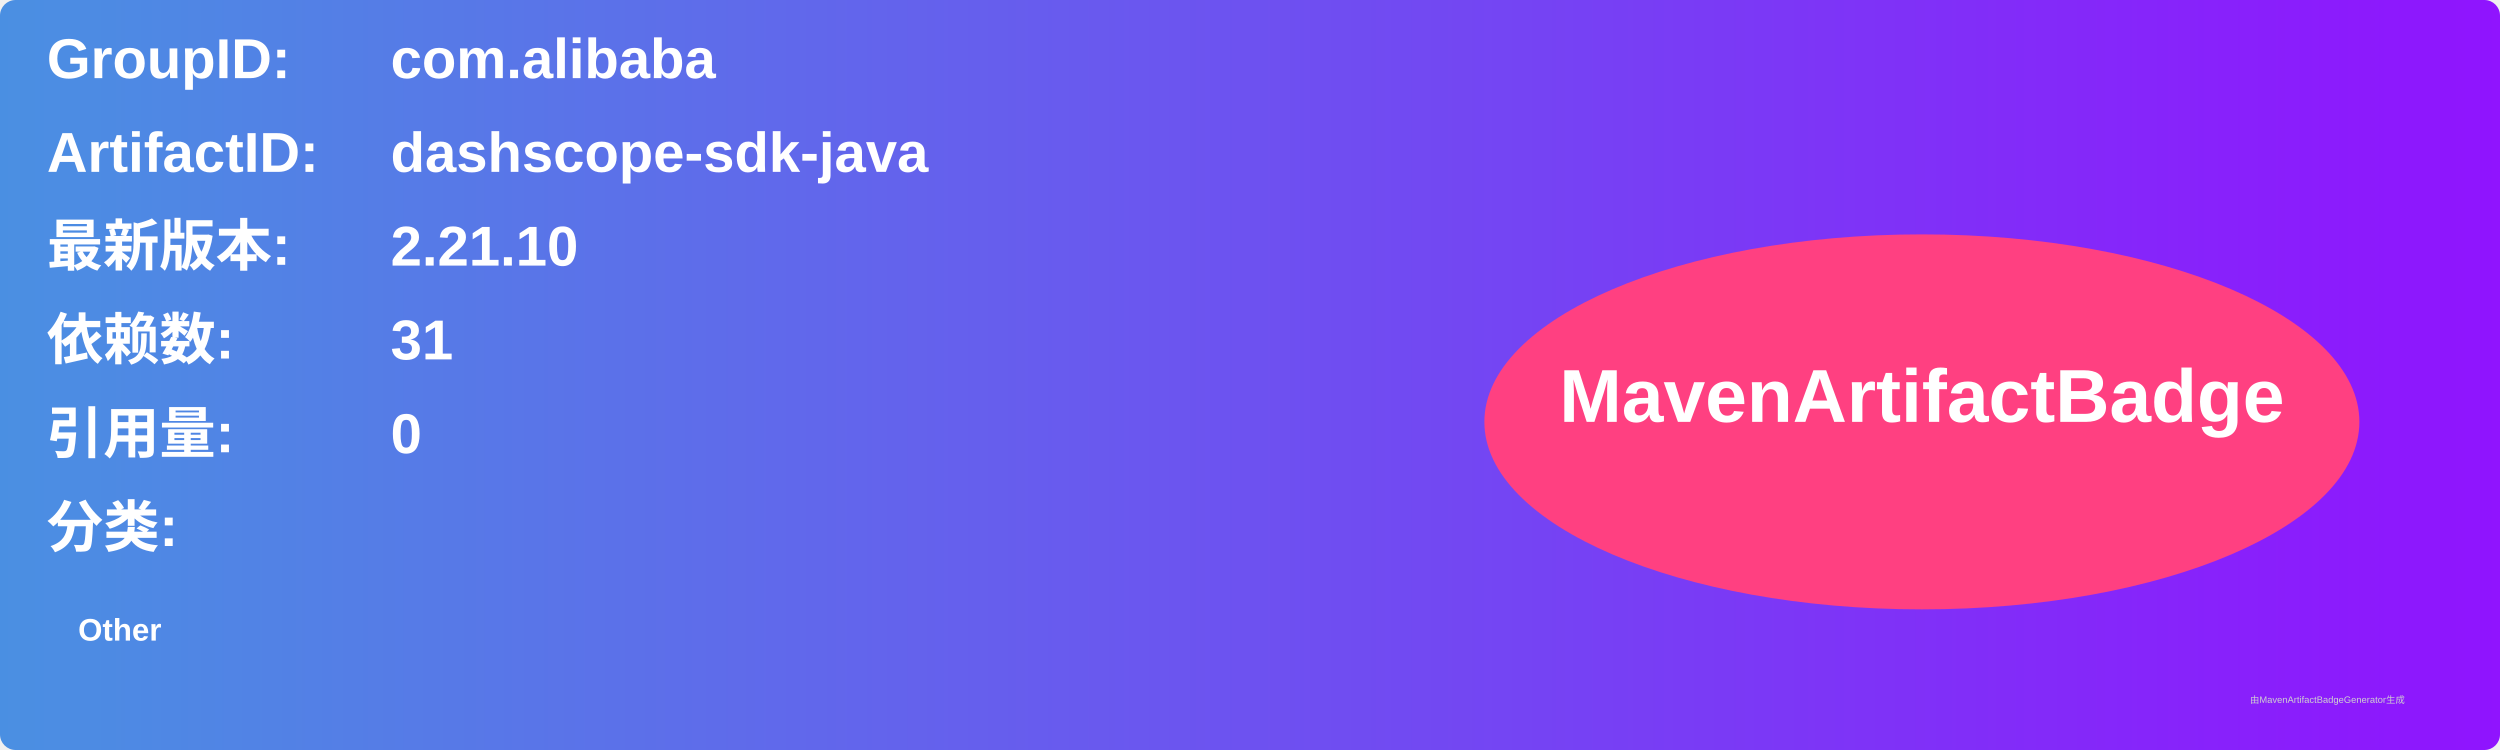
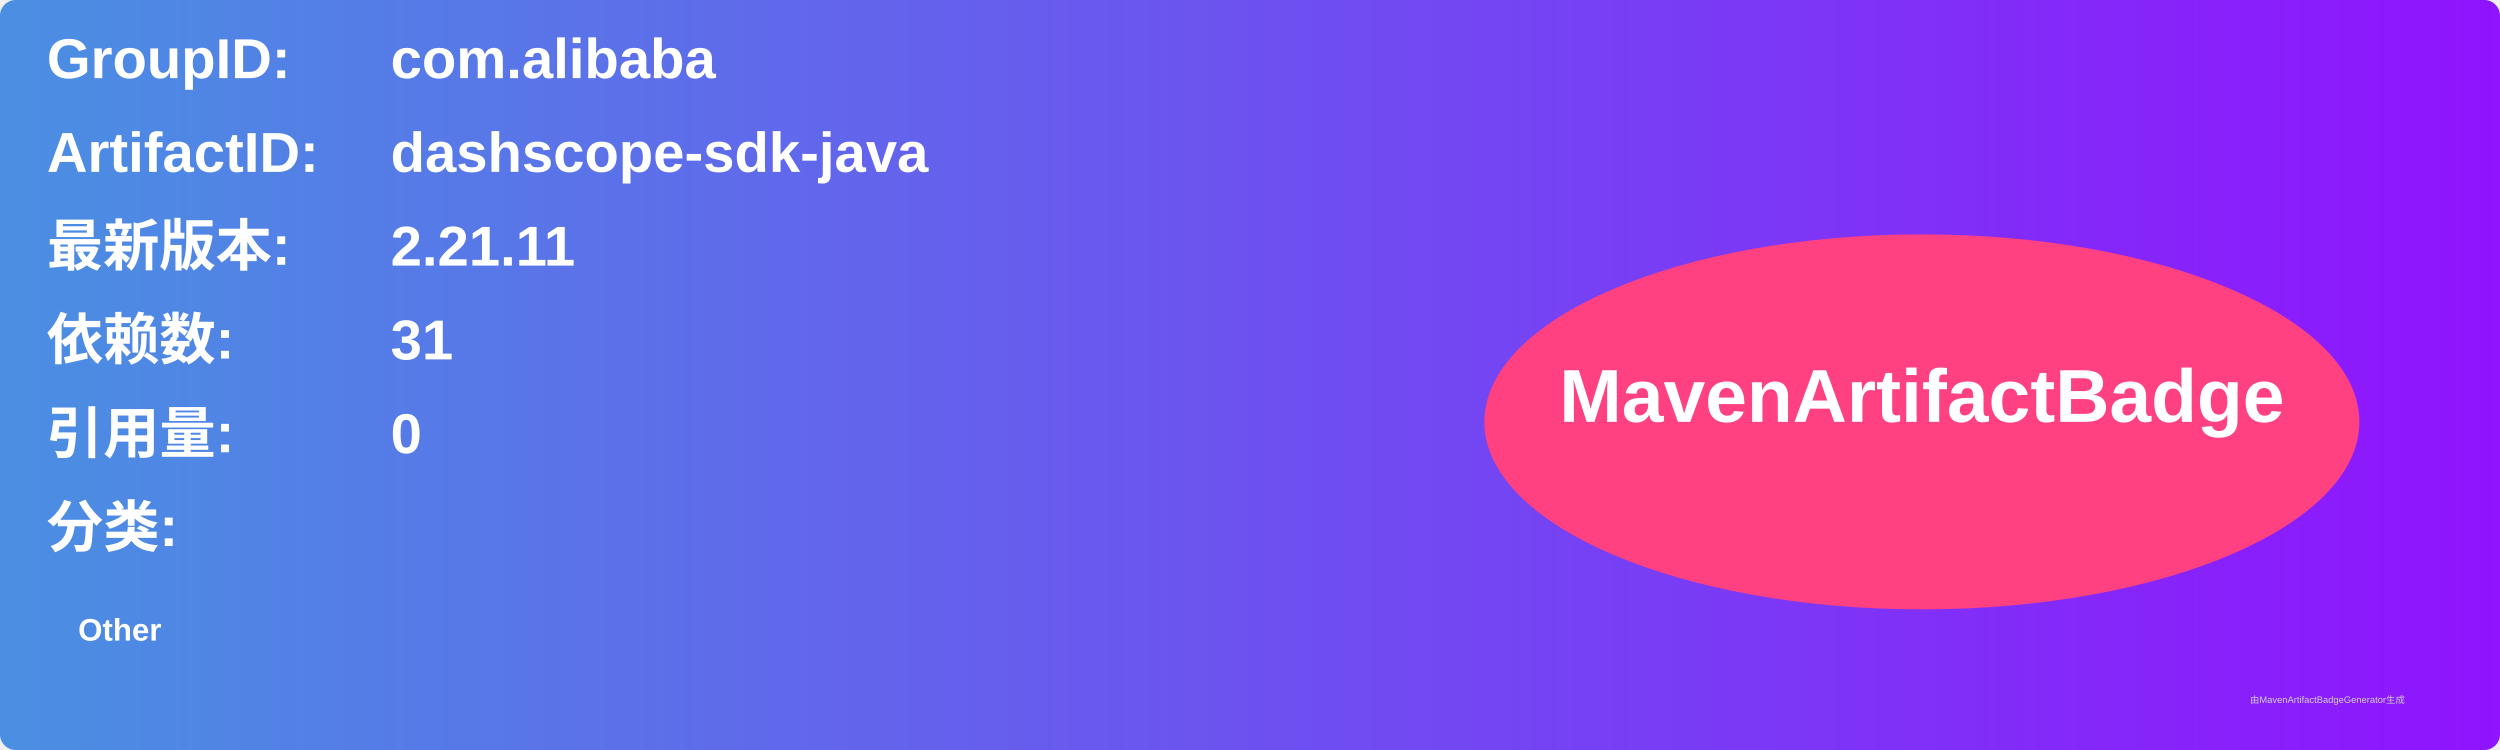
<svg xmlns="http://www.w3.org/2000/svg" width="800" height="240" viewBox="0 0 800 240">
  <linearGradient id="grad" x1="0%" y1="0%" x2="100%" y2="0%">
    <stop offset="0%" stop-color="#4a90e2" />
    <stop offset="100%" stop-color="#9013fe" />
  </linearGradient>
  <rect width="100%" height="100%" rx="5" ry="5" fill="url(#grad)" />
  <g transform="translate(15, 15)">
    <text x="0" y="10" font-family="Arial" font-size="18" fill="white" font-weight="bold" width="260">GroupID:</text>
    <text x="110" y="10" font-family="Arial" font-size="18" fill="white" font-weight="bold" width="460">com.alibaba</text>
    <text x="0" y="40" font-family="Arial" font-size="18" fill="white" font-weight="bold" width="260">ArtifactID:</text>
    <text x="110" y="40" font-family="Arial" font-size="18" fill="white" font-weight="bold" width="460">dashscope-sdk-java</text>
    <text x="0" y="70" font-family="Arial" font-size="18" fill="white" font-weight="bold">最新版本:</text>
    <text x="110" y="70" font-family="Arial" font-size="18" fill="white" font-weight="bold">
-       <tspan font-weight="bold">2.21.10</tspan>
+       <tspan font-weight="bold">2.21.11</tspan>
    </text>
    <text x="0" y="100" font-family="Arial" font-size="18" fill="white" font-weight="bold">依赖数: </text>
    <text x="110" y="100" font-family="Arial" font-size="18" fill="white">
      <tspan font-weight="bold">31</tspan>
    </text>
    <text x="0" y="130" font-family="Arial" font-size="18" fill="white" font-weight="bold">引用量: </text>
    <text x="110" y="130" font-family="Arial" font-size="18" fill="white">
      <tspan font-weight="bold">0</tspan>
    </text>
    <text x="0" y="160" font-family="Arial" font-size="18" fill="white" font-weight="bold">分类:</text>
    <text x="10" y="190" font-family="Arial" font-size="10" fill="white">
      <tspan font-weight="bold">Other</tspan>
    </text>
    <ellipse cx="600" cy="120" rx="140" ry="60" fill="#ff4081" />
    <text x="600" y="120" text-anchor="middle" font-family="Arial" font-size="24" fill="white" font-weight="bold">MavenArtifactBadge</text>
  </g>
  <text x="720" y="225" font-family="Arial" font-size="3" fill="#d0d0d0">由MavenArtifactBadgeGenerator生成</text>
</svg>
